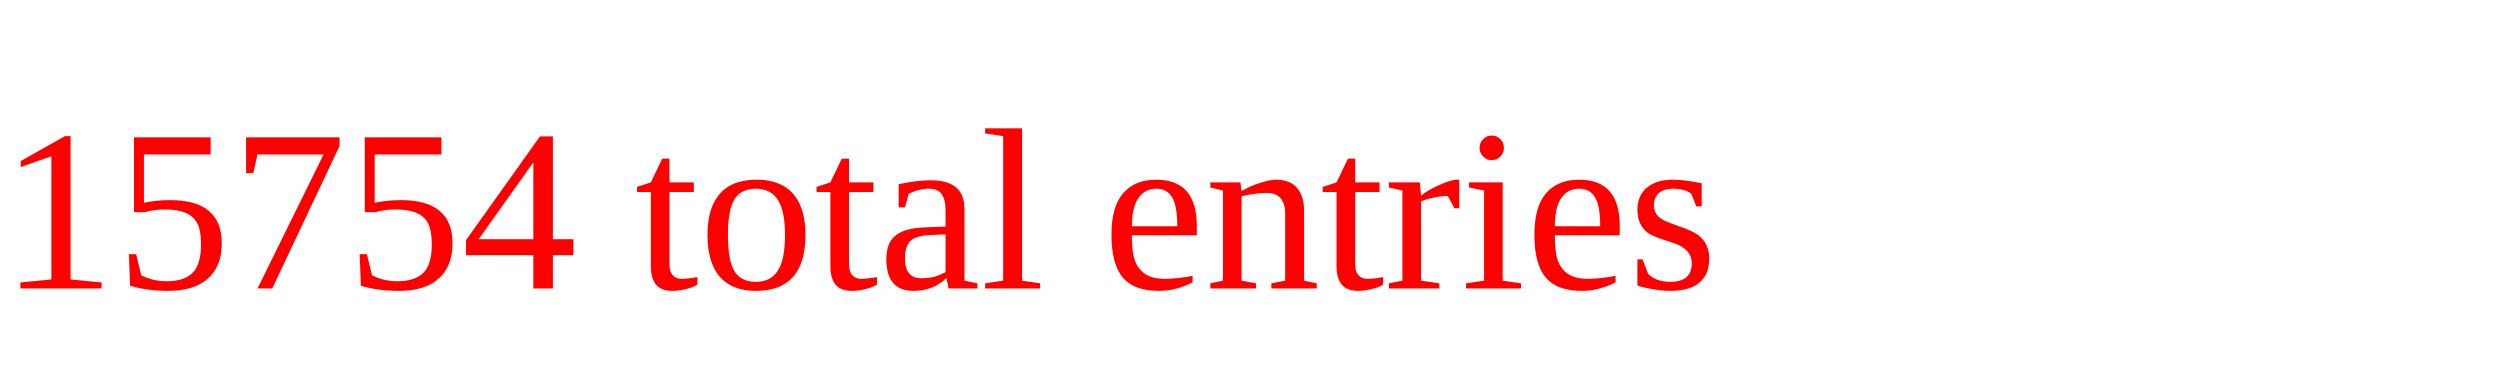
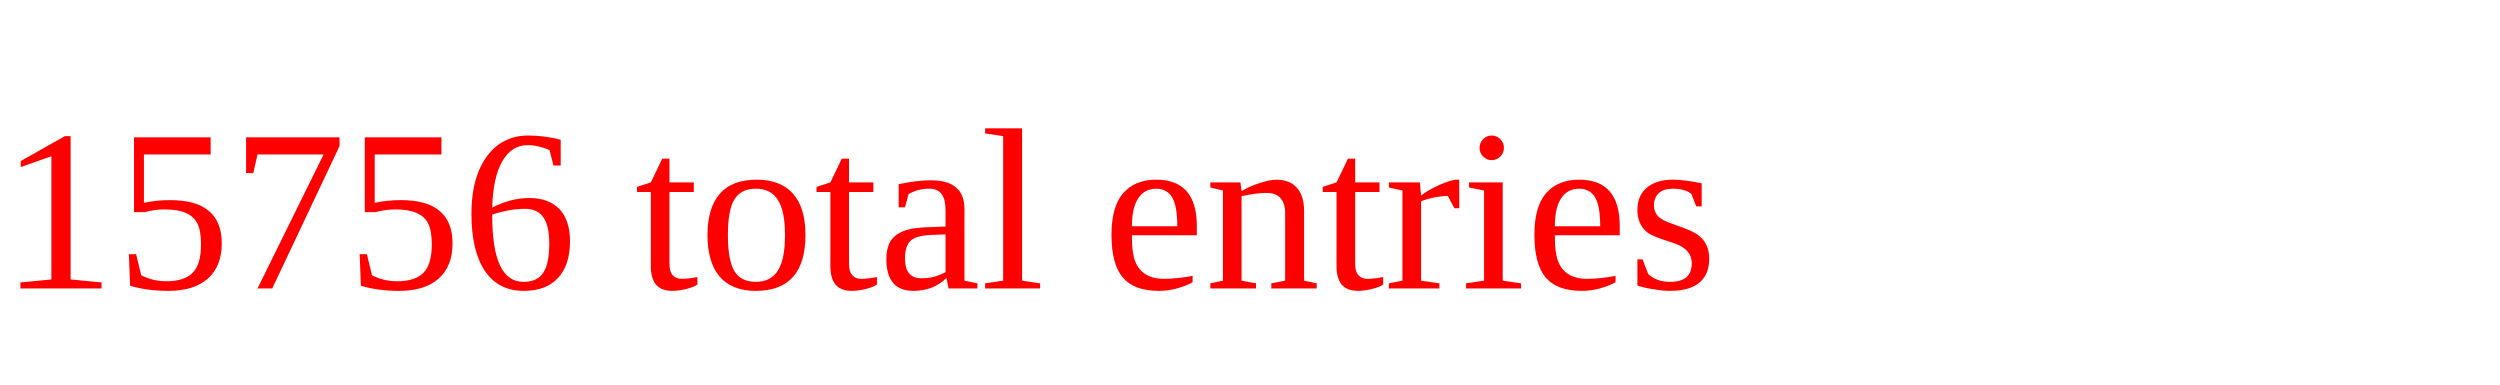
<svg xmlns="http://www.w3.org/2000/svg" height="20" width="130" version="1.1">
-   <text x="0" y="15" fill="red">15754 total entries</text>
+   <text x="0" y="15" fill="red">15756 total entries</text>
</svg>
